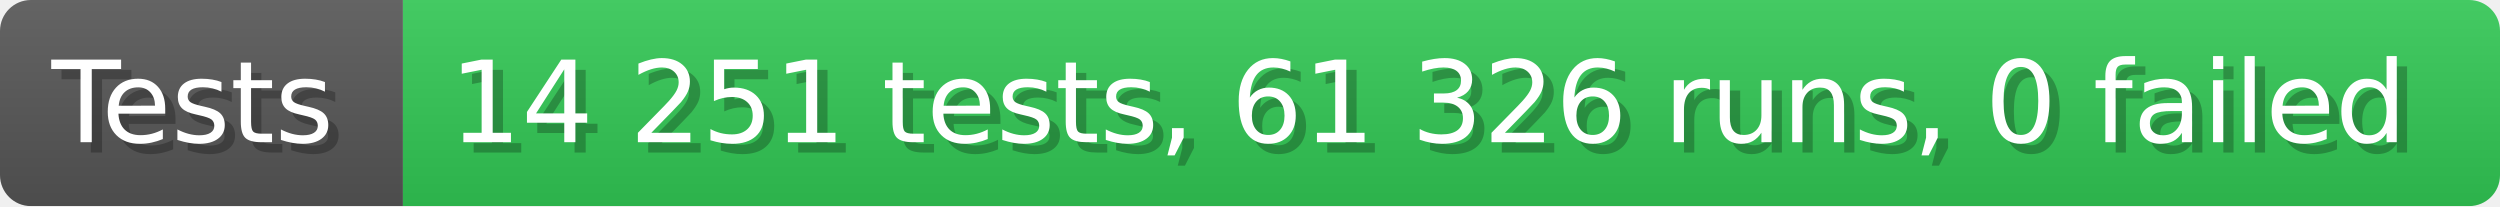
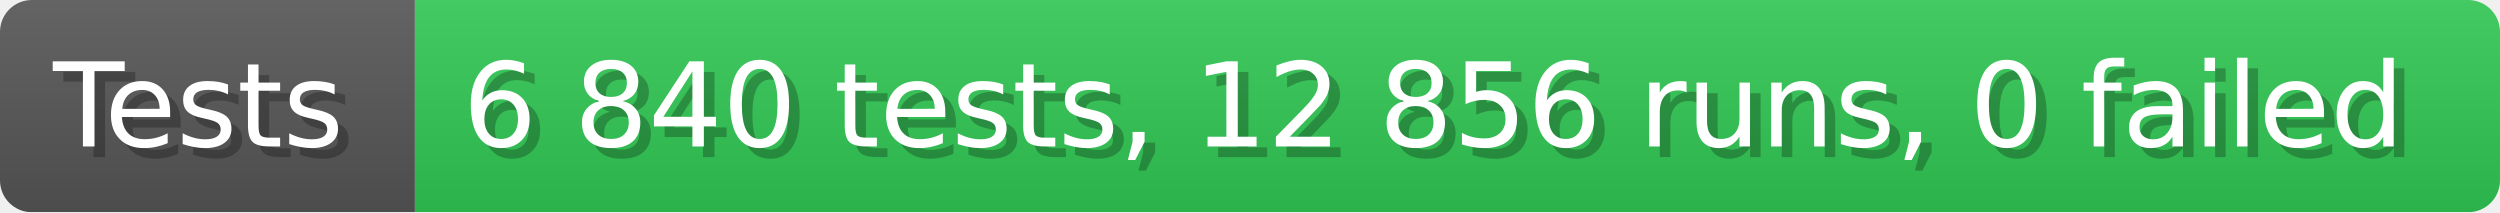
- <svg xmlns="http://www.w3.org/2000/svg" width="242.6" height="20" viewBox="0 0 2426 200" role="img" aria-label="Tests: 14 251 tests, 61 326 runs, 0 failed">
+ <svg xmlns="http://www.w3.org/2000/svg" width="235.6" height="20" viewBox="0 0 2356 200" role="img" aria-label="Tests: 6 840 tests, 12 856 runs, 0 failed">
  <linearGradient id="a" x2="0" y2="100%">
    <stop offset="0" stop-opacity=".1" stop-color="#EEE" />
    <stop offset="1" stop-opacity=".1" />
  </linearGradient>
  <mask id="m">
-     <rect width="2426" height="200" rx="30" fill="#FFF" />
+     <rect width="2356" height="200" rx="30" fill="#FFF" />
  </mask>
  <g mask="url(#m)">
    <rect width="391" height="200" fill="#555" />
-     <rect width="2035" height="200" fill="#31c653" x="391" />
-     <rect width="2426" height="200" fill="url(#a)" />
+     <rect width="1965" height="200" fill="#31c653" x="391" />
+     <rect width="2356" height="200" fill="url(#a)" />
  </g>
  <g aria-hidden="true" fill="#fff" text-anchor="start" font-family="Verdana,DejaVu Sans,sans-serif" font-size="110">
    <text x="60" y="148" textLength="291" fill="#000" opacity="0.25">Tests</text>
    <text x="50" y="138" textLength="291">Tests</text>
-     <text x="446" y="148" textLength="1935" fill="#000" opacity="0.25">14 251 tests, 61 326 runs, 0 failed</text>
-     <text x="436" y="138" textLength="1935">14 251 tests, 61 326 runs, 0 failed</text>
+     <text x="446" y="148" textLength="1865" fill="#000" opacity="0.25">6 840 tests, 12 856 runs, 0 failed</text>
+     <text x="436" y="138" textLength="1865">6 840 tests, 12 856 runs, 0 failed</text>
  </g>
</svg>
